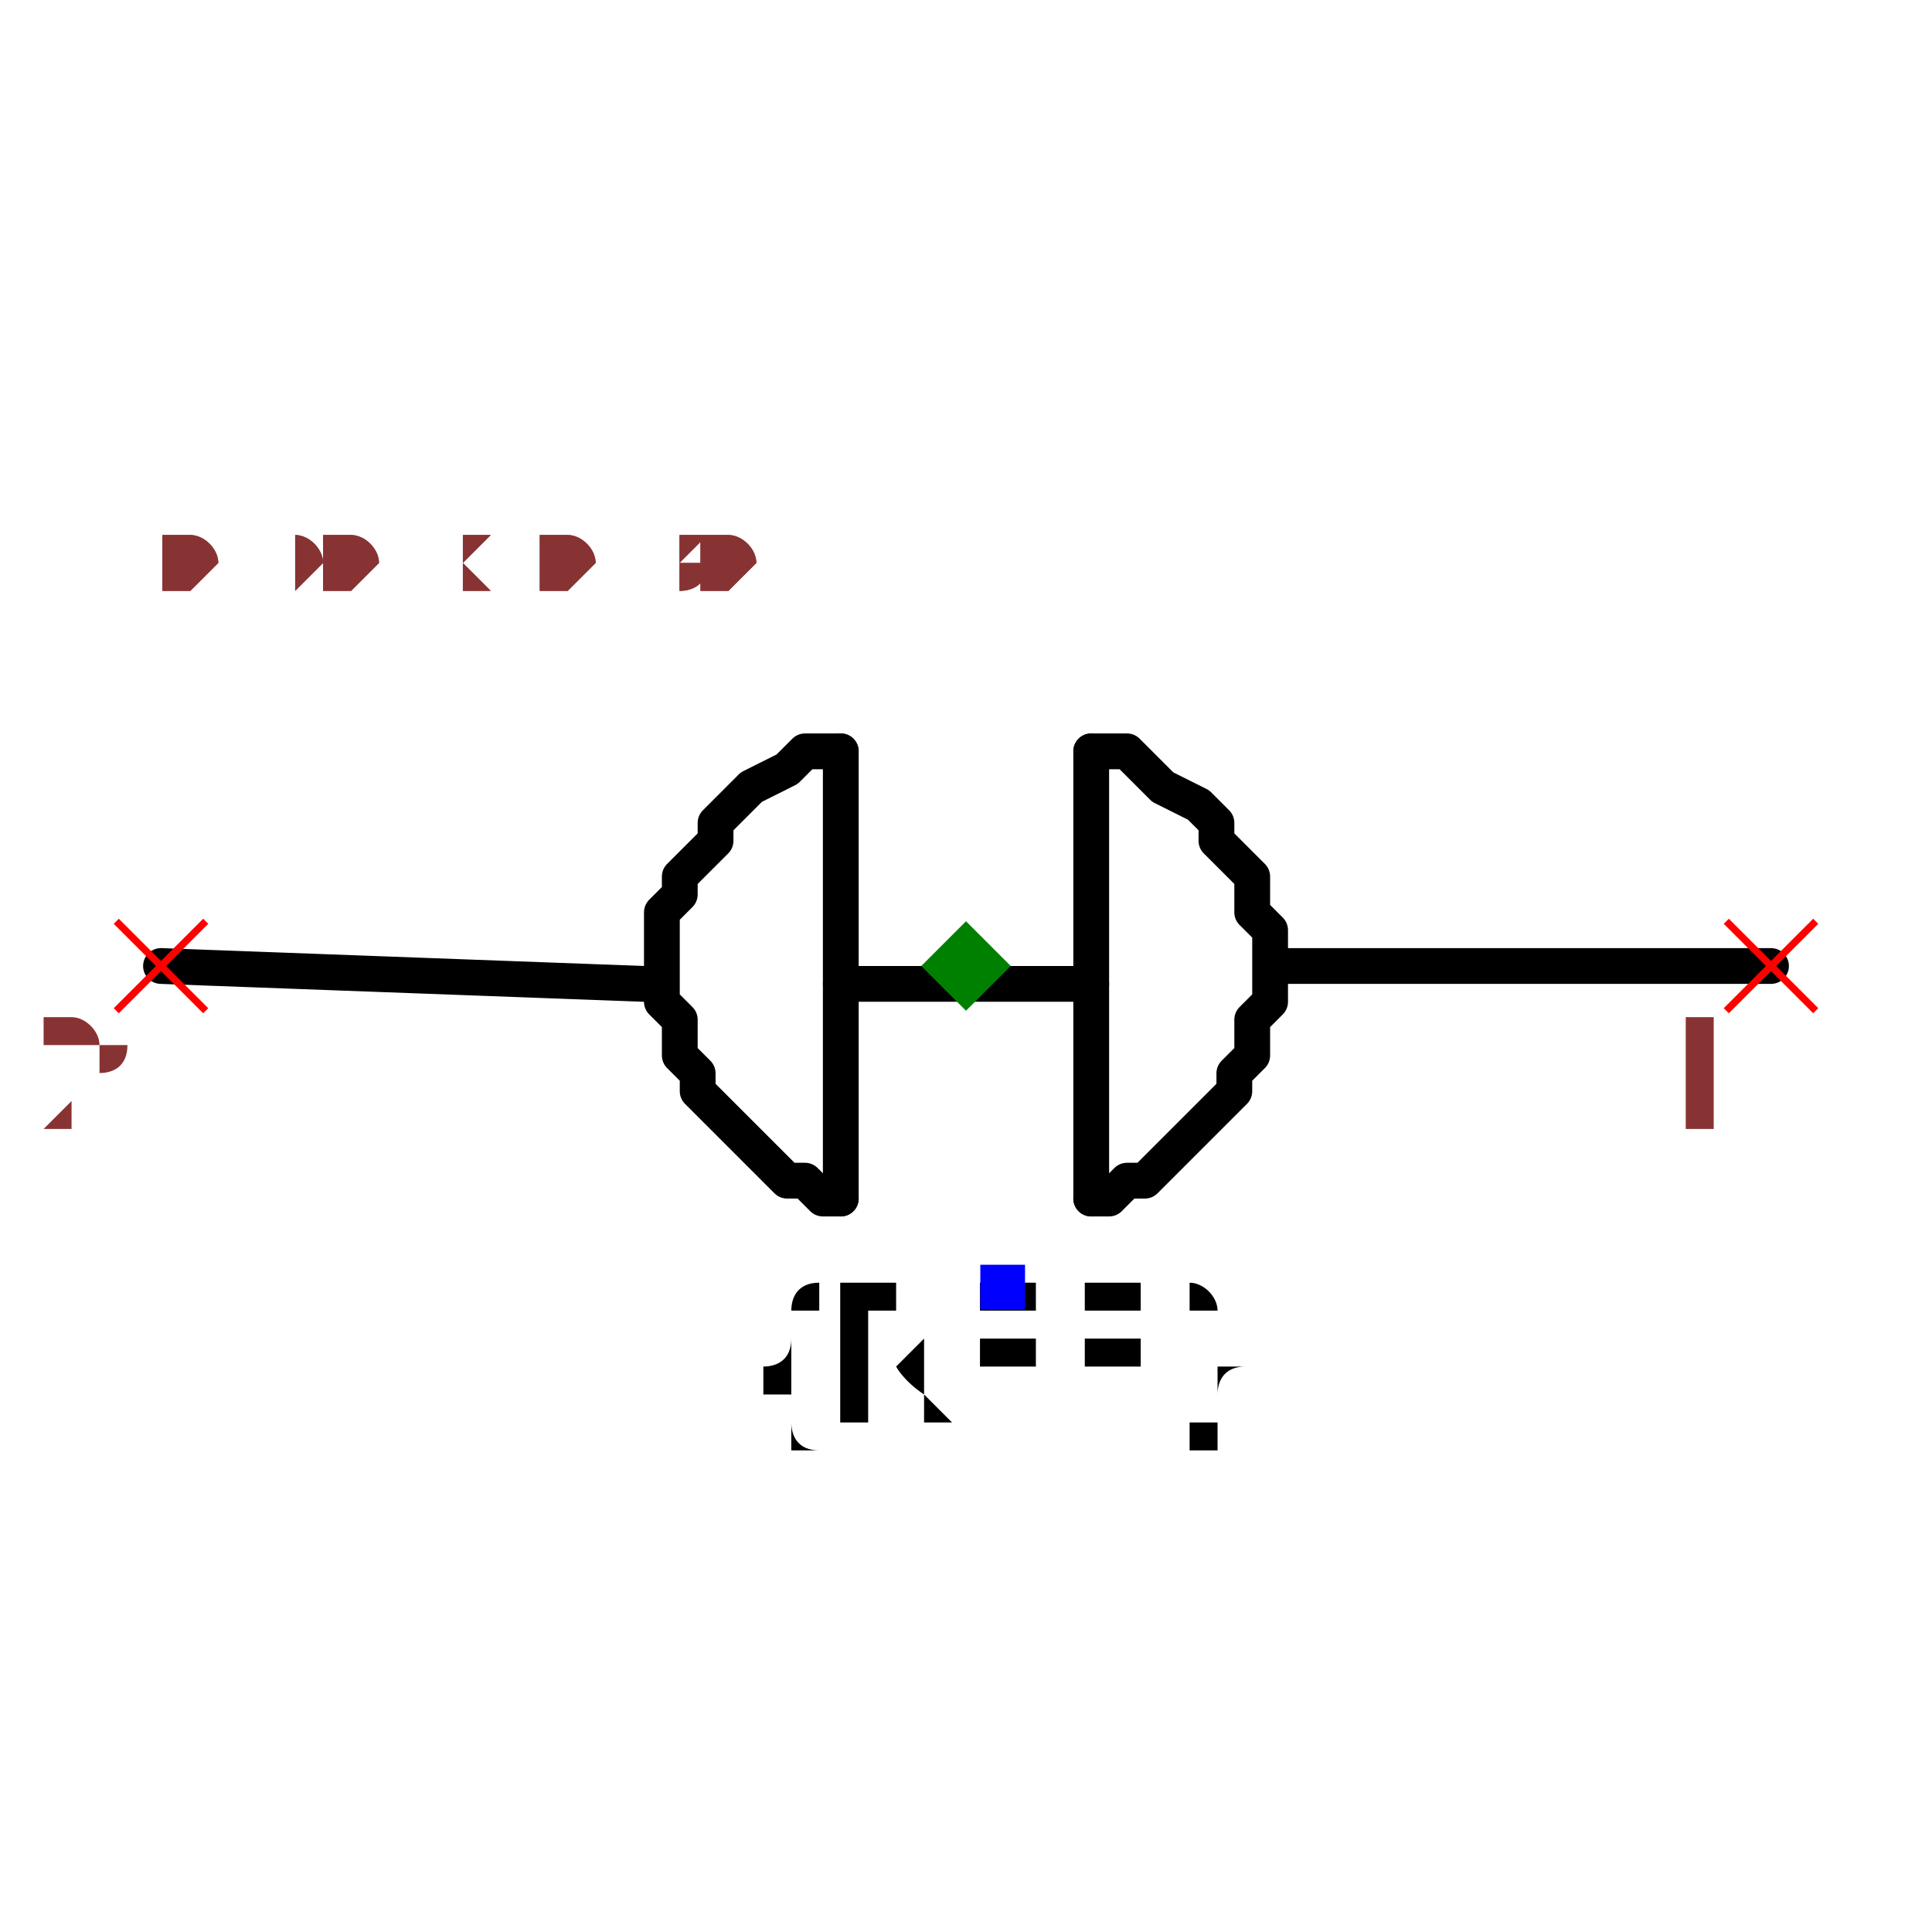
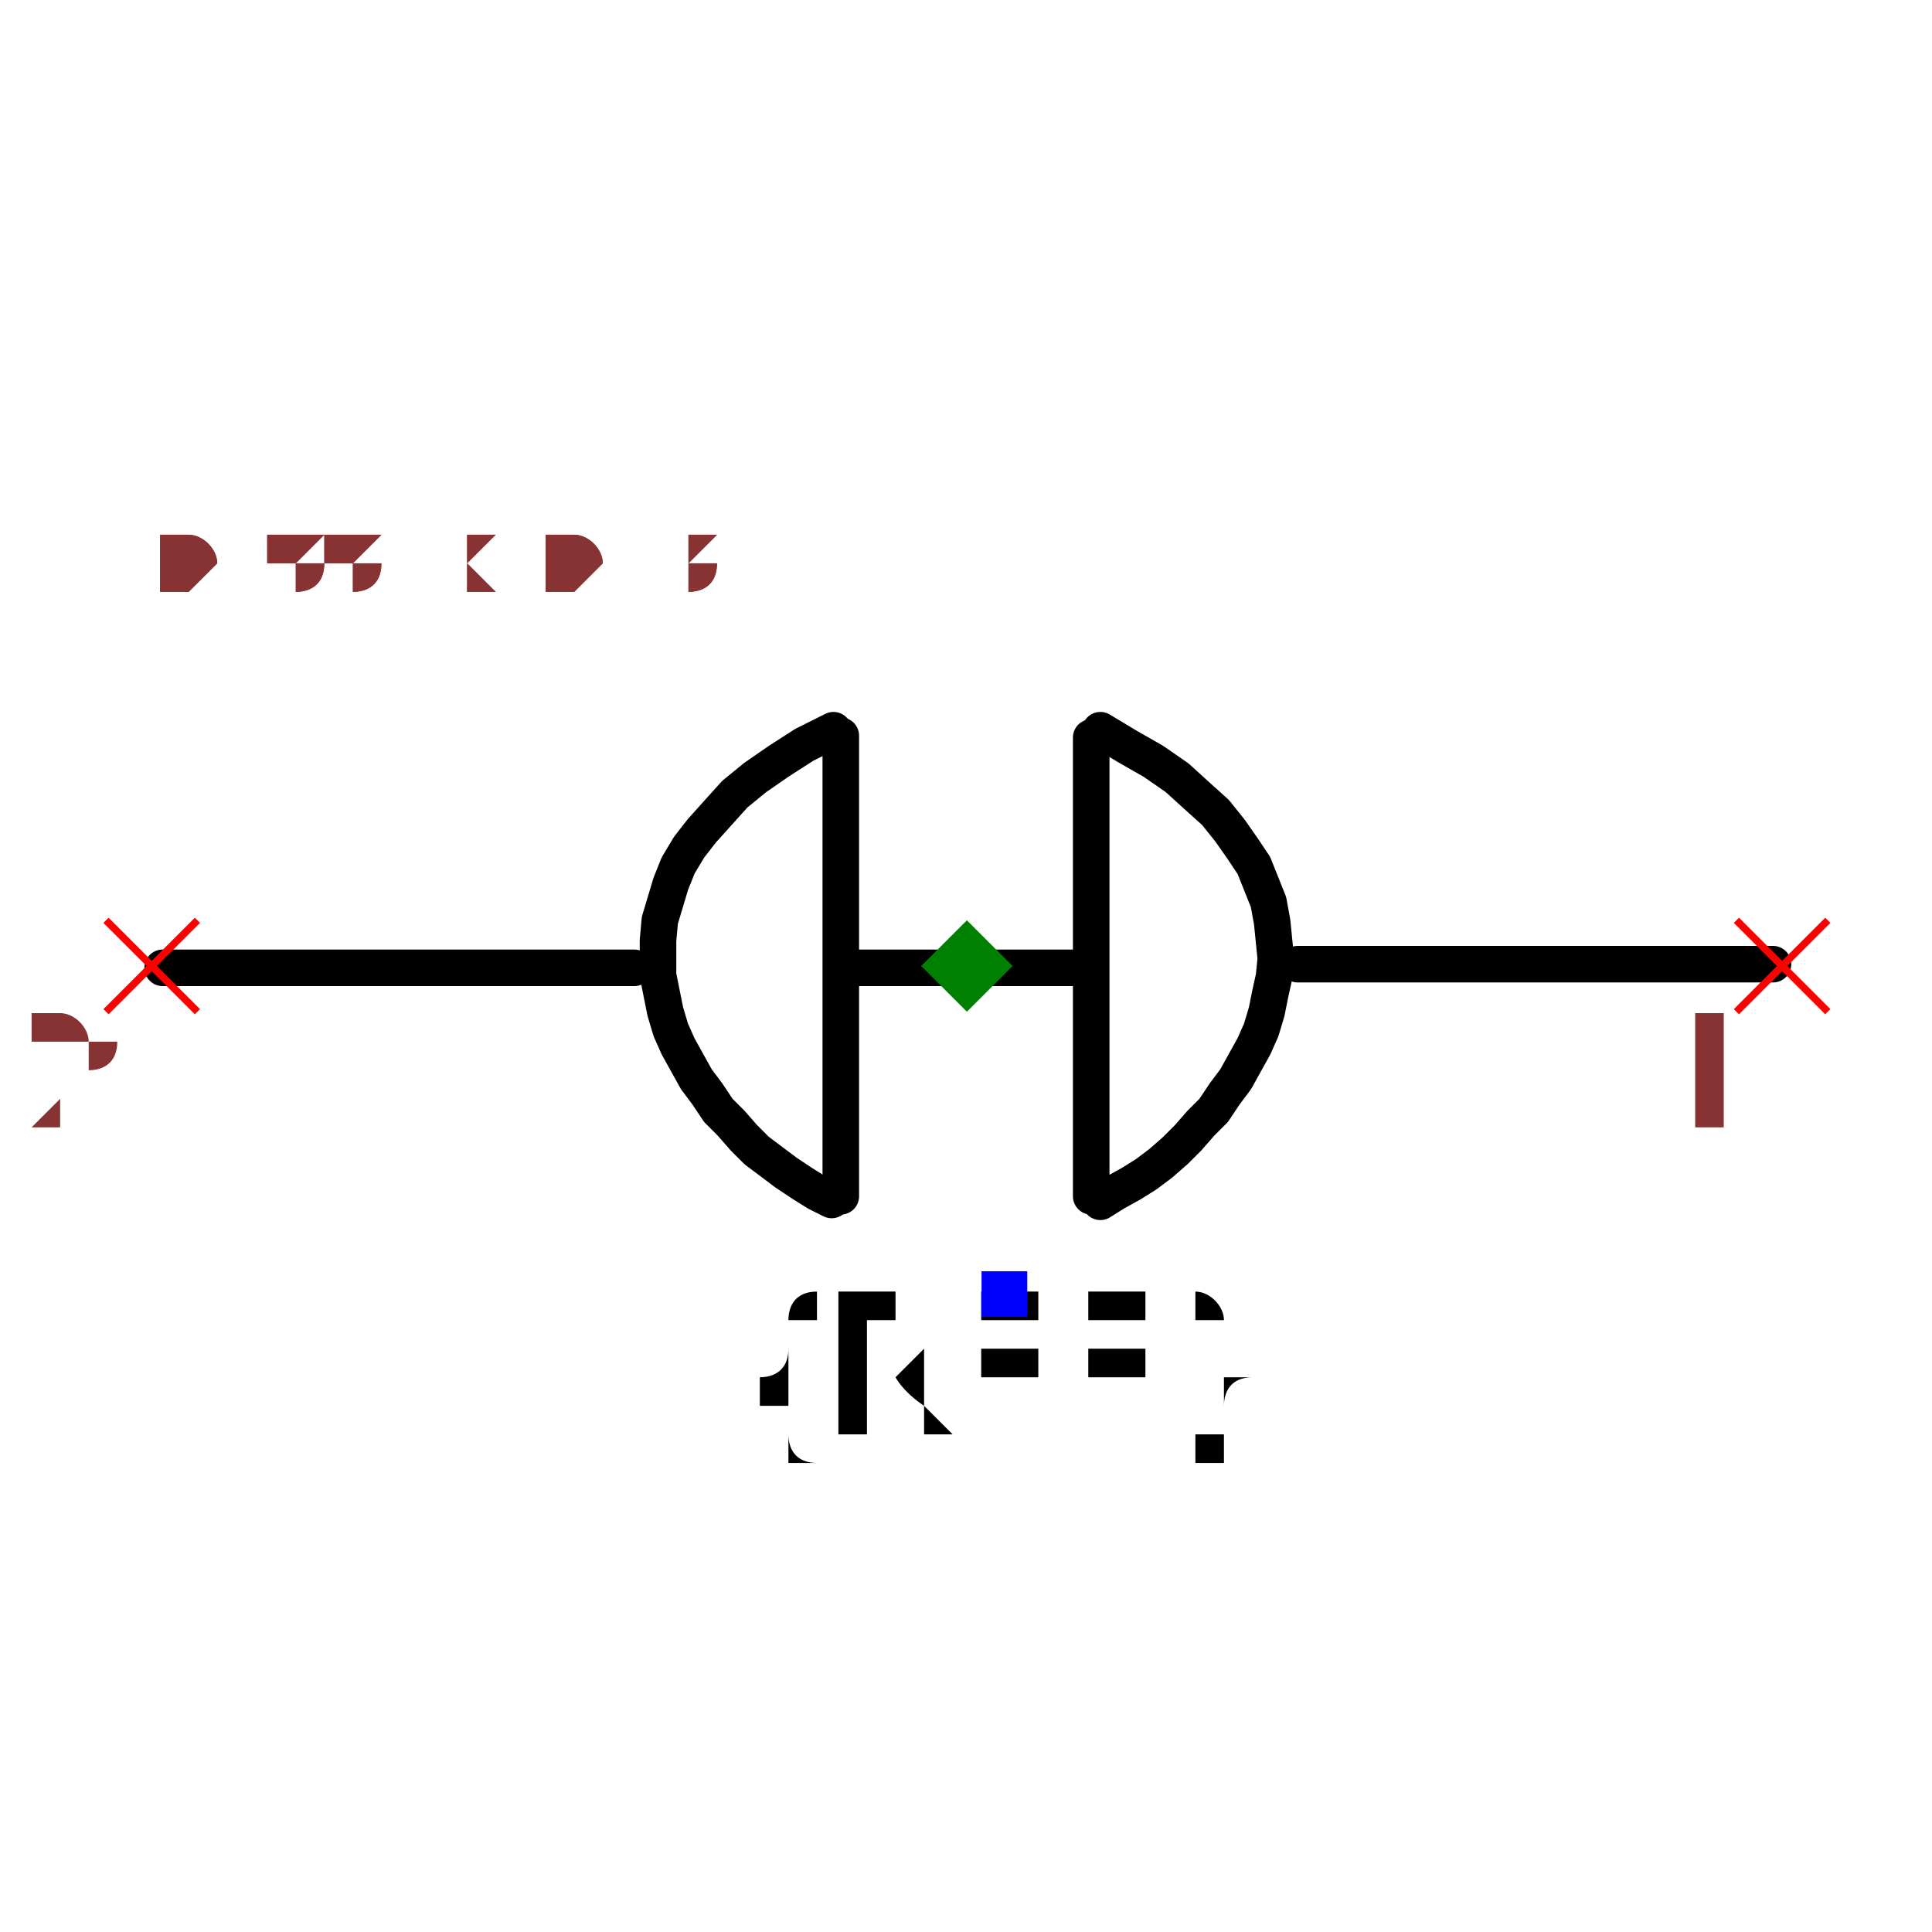
- <svg xmlns="http://www.w3.org/2000/svg" width="150" height="150" viewBox="-0.54 -0.15 1.08 0.36">
-   <path d="M0.18,0.03 L0.45,0.03" fill="none" stroke="black" stroke-width="0.02" stroke-linecap="round" stroke-linejoin="round" />
-   <path d="M-0.45,0.03 L-0.18,0.04" fill="none" stroke="black" stroke-width="0.02" stroke-linecap="round" stroke-linejoin="round" />
-   <path d="M-0.07,0.04 L0.07,0.04" fill="none" stroke="black" stroke-width="0.02" stroke-linecap="round" stroke-linejoin="round" />
-   <path d="M-0.07,0.16 L-0.07,-0.09" fill="black" stroke="black" stroke-width="0.02" stroke-linecap="round" stroke-linejoin="round" />
-   <path d="M0.07,0.16 L0.07,-0.09" fill="black" stroke="black" stroke-width="0.02" stroke-linecap="round" stroke-linejoin="round" />
-   <path d="M0.07,-0.09 L0.07,-0.09 L0.09,-0.09 L0.1,-0.08 L0.11,-0.07 L0.13,-0.06 L0.14,-0.05 L0.14,-0.04 L0.15,-0.03 L0.16,-0.02 L0.16,-0.01 L0.16,-2.0816681711721685e-17 L0.17,0.01 L0.17,0.02 L0.17,0.03 L0.17,0.04 L0.17,0.05 L0.16,0.06 L0.16,0.07 L0.16,0.08 L0.15,0.09 L0.15,0.1 L0.14,0.11 L0.14,0.11 L0.13,0.12 L0.12,0.13 L0.11,0.14 L0.11,0.14 L0.1,0.15 L0.09,0.15 L0.08,0.16 L0.07,0.16 L0.07,0.16" fill="none" stroke="black" stroke-width="0.02" stroke-linecap="round" stroke-linejoin="round" />
-   <path d="M-0.07,-0.09 L-0.07,-0.09 L-0.09,-0.09 L-0.1,-0.08 L-0.12,-0.07 L-0.13,-0.06 L-0.14,-0.05 L-0.14,-0.04 L-0.15,-0.03 L-0.16,-0.02 L-0.16,-0.01 L-0.17,2.0816681711721685e-17 L-0.17,0.01 L-0.17,0.02 L-0.17,0.03 L-0.17,0.04 L-0.17,0.05 L-0.16,0.06 L-0.16,0.07 L-0.16,0.08 L-0.15,0.09 L-0.15,0.1 L-0.14,0.11 L-0.14,0.11 L-0.13,0.12 L-0.12,0.13 L-0.11,0.14 L-0.11,0.14 L-0.1,0.15 L-0.09,0.15 L-0.08,0.16 L-0.07,0.16 L-0.07,0.16" fill="none" stroke="black" stroke-width="0.02" stroke-linecap="round" stroke-linejoin="round" />
-   <text x="0.02" y="0.21" dx="0" dy="0.075" text-anchor="middle" style="font: 0.1px monospace; fill: black">{REF}</text>
-   <rect x="0.008" y="0.197" width="0.025" height="0.025" fill="blue" />
-   <line x1="0.425" y1="0.005" x2="0.475" y2="0.055" stroke="red" stroke-width="0.004" />
-   <line x1="0.425" y1="0.055" x2="0.475" y2="0.005" stroke="red" stroke-width="0.004" />
-   <text x="0.41" y="0.12" text-anchor="middle" style="font: 0.08px monospace; fill: #833;">1</text>
-   <line x1="-0.475" y1="0.005" x2="-0.425" y2="0.055" stroke="red" stroke-width="0.004" />
-   <line x1="-0.475" y1="0.055" x2="-0.425" y2="0.005" stroke="red" stroke-width="0.004" />
-   <text x="-0.49" y="0.12" text-anchor="middle" style="font: 0.08px monospace; fill: #833;">2</text>
-   <path d="M 0 0.005 L 0.025 0.03 L 0 0.055 L -0.025 0.03 Z" fill="green" />
-   <text x="-0.45" y="-0.18" style="font: 0.05px monospace; fill: #833;">0.90 x 0.30</text>
-   <text x="-0.45" y="-0.18" style="font: 0.05px monospace; fill: #833;">0.90 x 0.30</text>
+ <svg xmlns="http://www.w3.org/2000/svg" width="150" height="150" viewBox="-0.529 -0.16 1.057 0.37">
+   <path d="M0.181,0.024 L0.441,0.024" fill="none" stroke="black" stroke-width="0.02" stroke-linecap="round" stroke-linejoin="round" />
+   <path d="M-0.44,0.026 L-0.182,0.026" fill="none" stroke="black" stroke-width="0.02" stroke-linecap="round" stroke-linejoin="round" />
+   <path d="M-0.067,0.026 L0.066,0.026" fill="none" stroke="black" stroke-width="0.02" stroke-linecap="round" stroke-linejoin="round" />
+   <path d="M-0.069,0.151 L-0.069,-0.101" fill="black" stroke="black" stroke-width="0.02" stroke-linecap="round" stroke-linejoin="round" />
+   <path d="M0.068,0.151 L0.068,-0.1" fill="black" stroke="black" stroke-width="0.02" stroke-linecap="round" stroke-linejoin="round" />
+   <path d="M0.073,-0.104 L0.073,-0.104 L0.088,-0.095 L0.102,-0.087 L0.115,-0.078 L0.126,-0.068 L0.136,-0.059 L0.144,-0.049 L0.151,-0.039 L0.157,-0.03 L0.161,-0.02 L0.165,-0.01 L0.167,0.001 L0.168,0.011 L0.169,0.021 L0.168,0.031 L0.166,0.04 L0.164,0.05 L0.161,0.06 L0.157,0.069 L0.152,0.078 L0.147,0.087 L0.141,0.095 L0.135,0.104 L0.128,0.111 L0.121,0.119 L0.114,0.126 L0.106,0.133 L0.098,0.139 L0.09,0.144 L0.081,0.149 L0.073,0.154 L0.073,0.154" fill="none" stroke="black" stroke-width="0.02" stroke-linecap="round" stroke-linejoin="round" />
+   <path d="M-0.073,-0.104 L-0.073,-0.104 L-0.089,-0.096 L-0.103,-0.087 L-0.116,-0.078 L-0.127,-0.069 L-0.136,-0.059 L-0.145,-0.049 L-0.152,-0.04 L-0.158,-0.03 L-0.162,-0.02 L-0.165,-0.01 L-0.168,0 L-0.169,0.011 L-0.169,0.021 L-0.169,0.03 L-0.167,0.04 L-0.165,0.05 L-0.162,0.06 L-0.158,0.069 L-0.153,0.078 L-0.148,0.087 L-0.142,0.095 L-0.136,0.104 L-0.129,0.111 L-0.122,0.119 L-0.115,0.126 L-0.107,0.132 L-0.099,0.138 L-0.09,0.144 L-0.082,0.149 L-0.074,0.153 L-0.074,0.153" fill="none" stroke="black" stroke-width="0.02" stroke-linecap="round" stroke-linejoin="round" />
+   <text x="0.021" y="0.204" dx="0" dy="0.075" text-anchor="middle" style="font: 0.1px monospace; fill: black">{REF}</text>
+   <rect x="0.008" y="0.192" width="0.025" height="0.025" fill="blue" />
+   <line x1="0.421" y1="0" x2="0.471" y2="0.05" stroke="red" stroke-width="0.004" />
+   <line x1="0.421" y1="0.05" x2="0.471" y2="0" stroke="red" stroke-width="0.004" />
+   <text x="0.406" y="0.115" text-anchor="middle" style="font: 0.08px monospace; fill: #833;">1</text>
+   <line x1="-0.471" y1="0" x2="-0.421" y2="0.05" stroke="red" stroke-width="0.004" />
+   <line x1="-0.471" y1="0.05" x2="-0.421" y2="0" stroke="red" stroke-width="0.004" />
+   <text x="-0.486" y="0.115" text-anchor="middle" style="font: 0.08px monospace; fill: #833;">2</text>
+   <path d="M 0 0 L 0.025 0.025 L 0 0.05 L -0.025 0.025 Z" fill="green" />
+   <text x="-0.441" y="-0.179" style="font: 0.05px monospace; fill: #833;">0.88 x 0.31</text>
+   <text x="-0.441" y="-0.179" style="font: 0.05px monospace; fill: #833;">0.88 x 0.31</text>
</svg>
